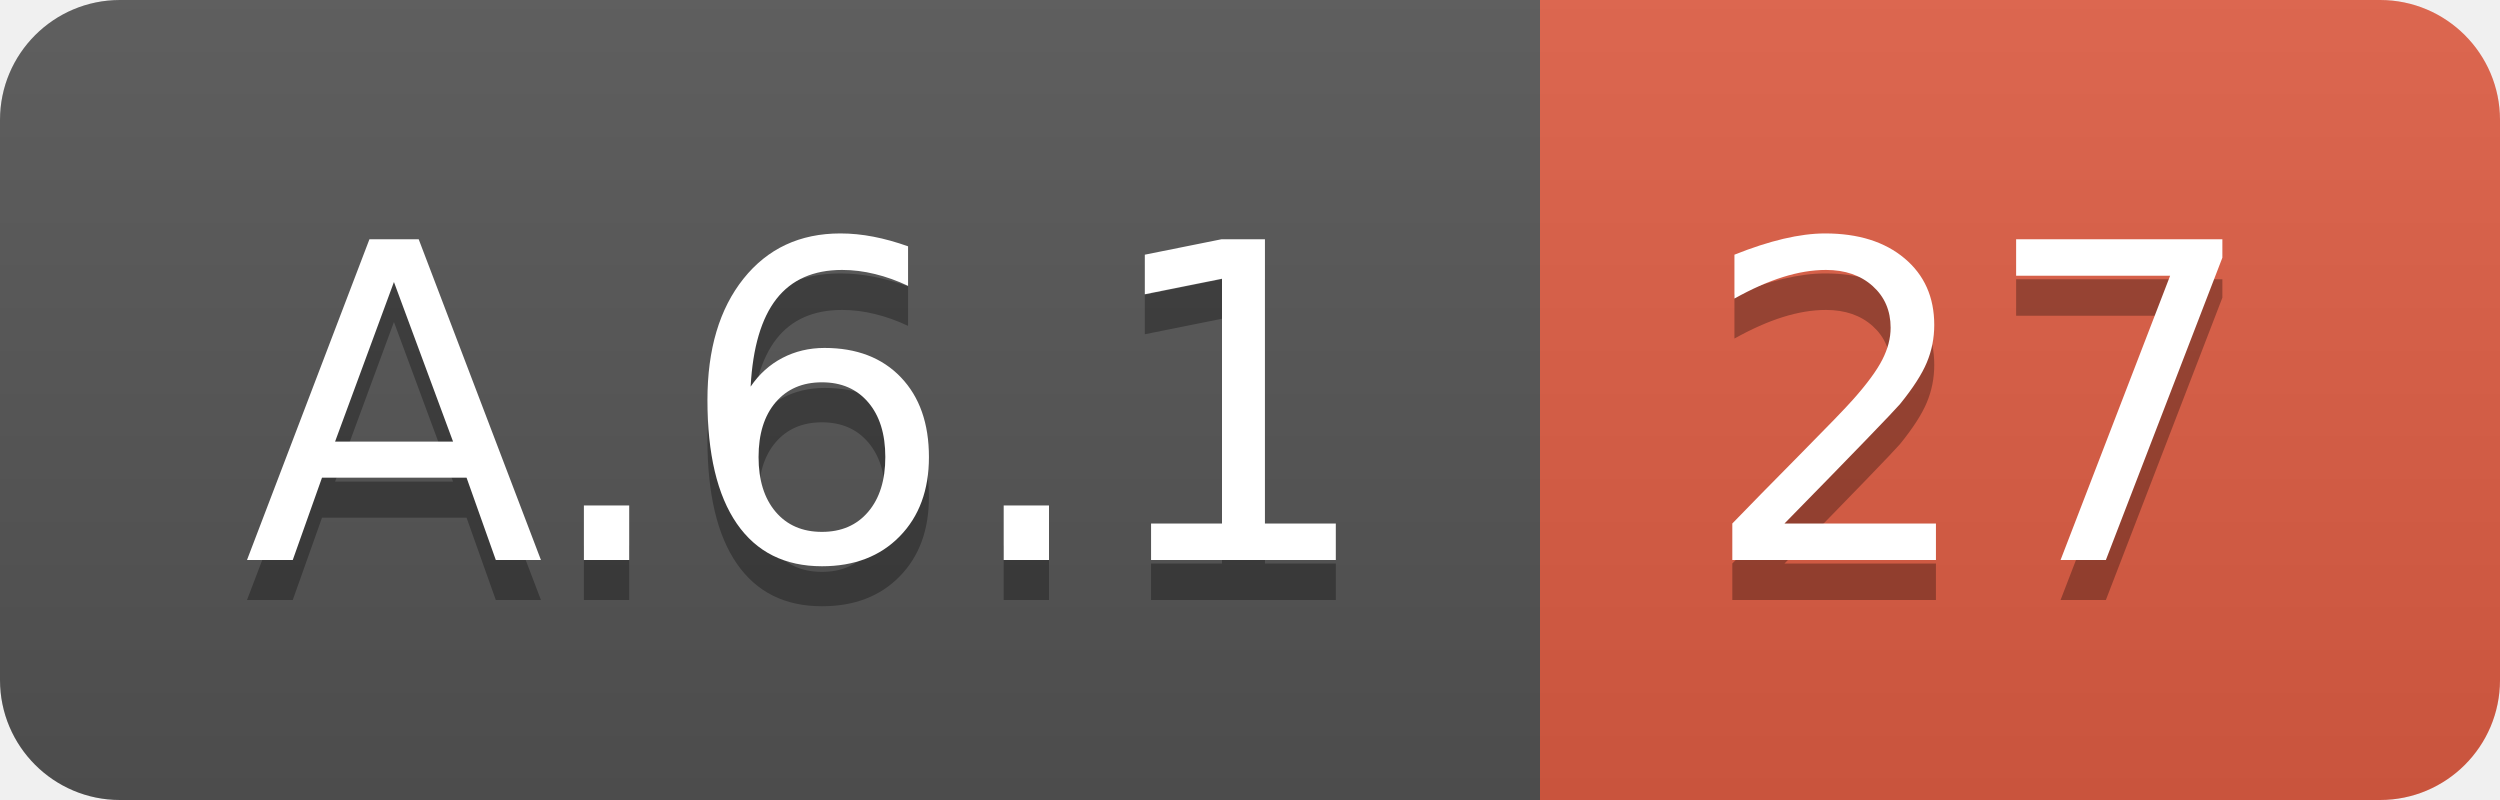
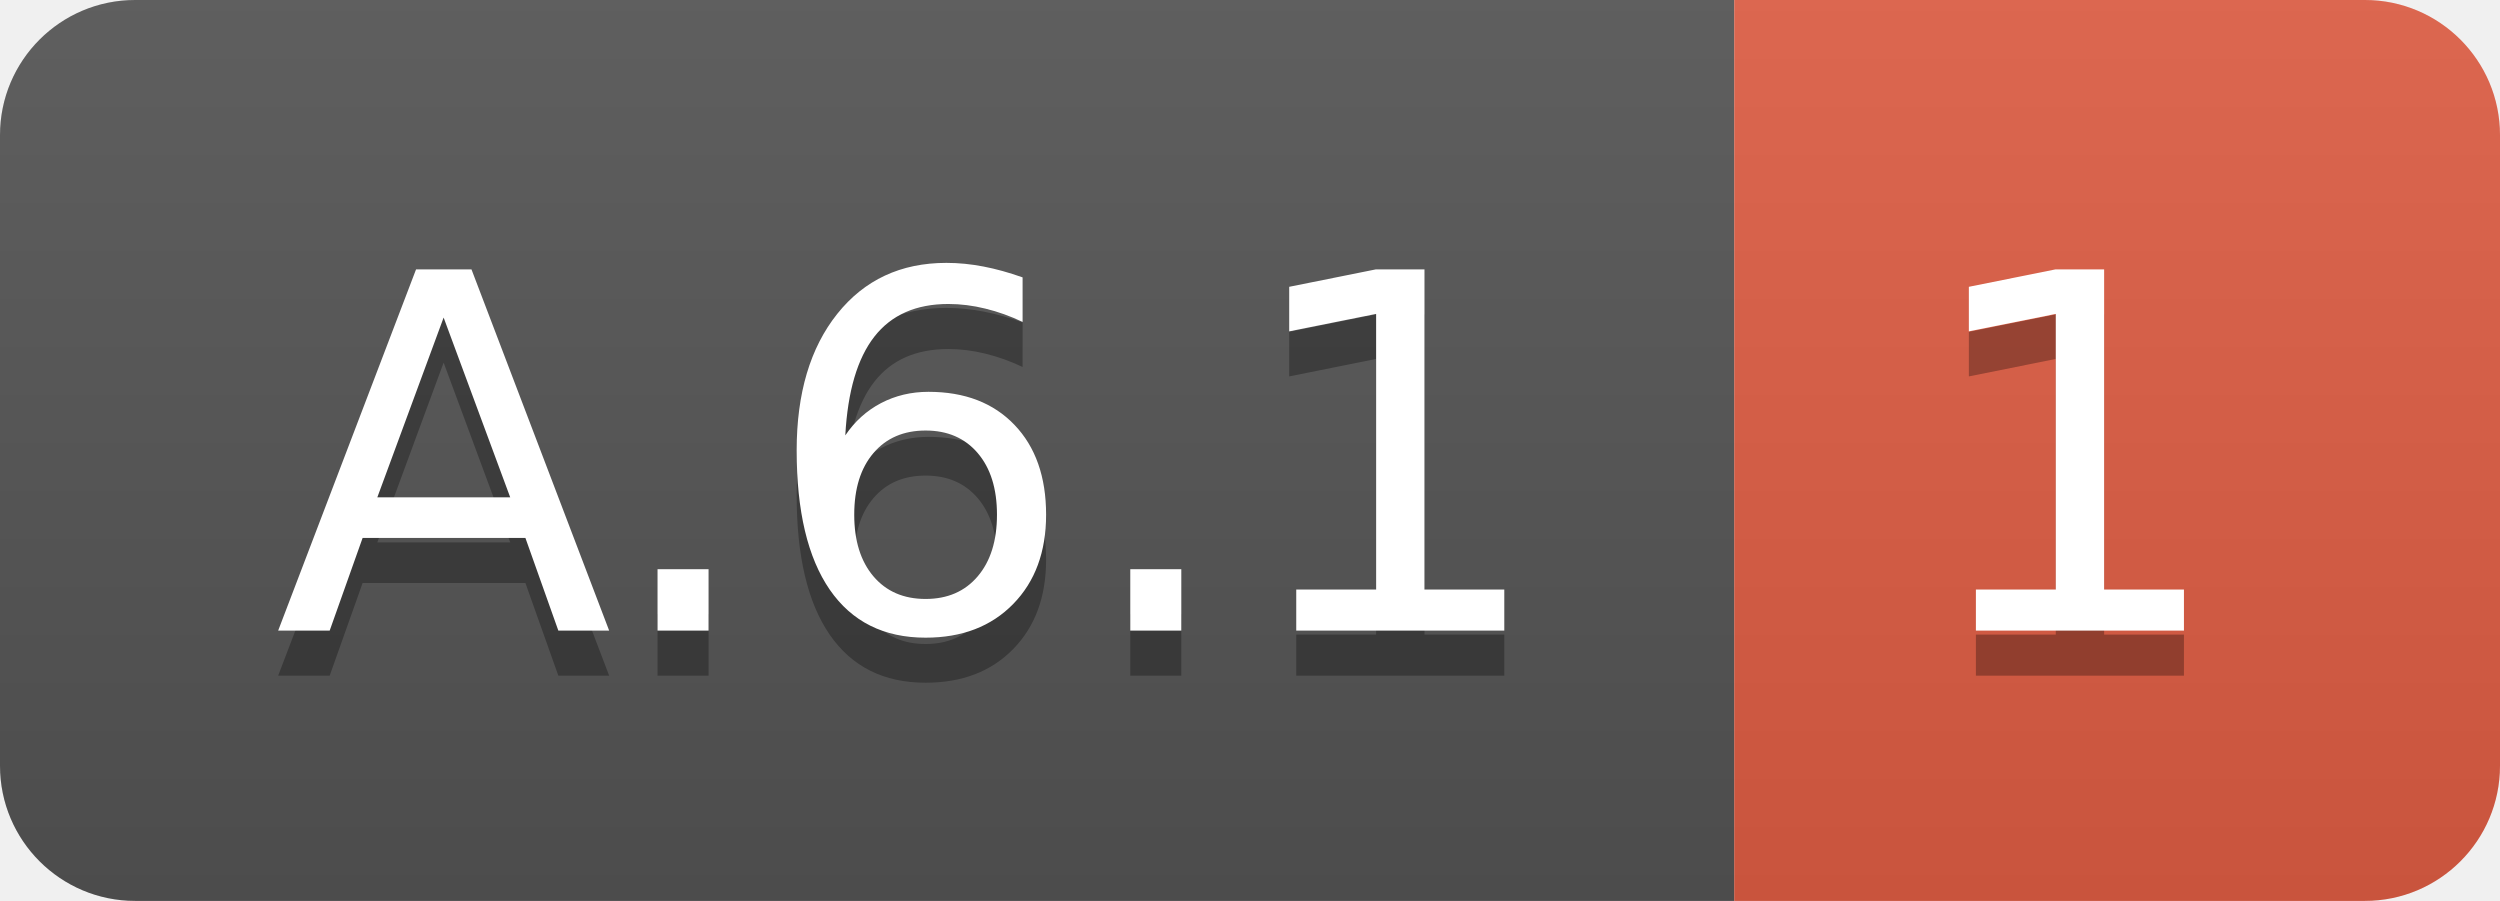
- <svg xmlns="http://www.w3.org/2000/svg" width="62.5" height="20">
+ <svg xmlns="http://www.w3.org/2000/svg" width="55.5" height="20">
  <linearGradient id="smooth" x2="0" y2="100%">
    <stop offset="0" stop-color="#bbb" stop-opacity=".1" />
    <stop offset="1" stop-opacity=".1" />
  </linearGradient>
  <clipPath id="round">
-     <rect width="62.5" height="20" rx="3" fill="#fff" />
+     <rect width="55.5" height="20" rx="3" fill="#fff" />
  </clipPath>
  <g clip-path="url(#round)">
    <rect width="38.5" height="20" fill="#555" />
-     <rect x="38.5" width="24.0" height="20" fill="#e05d44" />
-     <rect width="62.5" height="20" fill="url(#smooth)" />
+     <rect x="38.5" width="17.0" height="20" fill="#e05d44" />
+     <rect width="55.5" height="20" fill="url(#smooth)" />
  </g>
  <g fill="#fff" text-anchor="middle" font-family="DejaVu Sans,Verdana,Geneva,sans-serif" font-size="110">
    <text x="202.5" y="150" fill="#010101" fill-opacity=".3" transform="scale(0.1)" textLength="285.0" lengthAdjust="spacing">A.6.1</text>
    <text x="202.5" y="140" transform="scale(0.1)" textLength="285.0" lengthAdjust="spacing">A.6.1</text>
-     <text x="495.0" y="150" fill="#010101" fill-opacity=".3" transform="scale(0.1)" textLength="140.0" lengthAdjust="spacing">27</text>
-     <text x="495.0" y="140" transform="scale(0.1)" textLength="140.0" lengthAdjust="spacing">27</text>
+     <text x="460.0" y="150" fill="#010101" fill-opacity=".3" transform="scale(0.1)" textLength="70.0" lengthAdjust="spacing">1</text>
+     <text x="460.0" y="140" transform="scale(0.1)" textLength="70.0" lengthAdjust="spacing">1</text>
  </g>
</svg>
